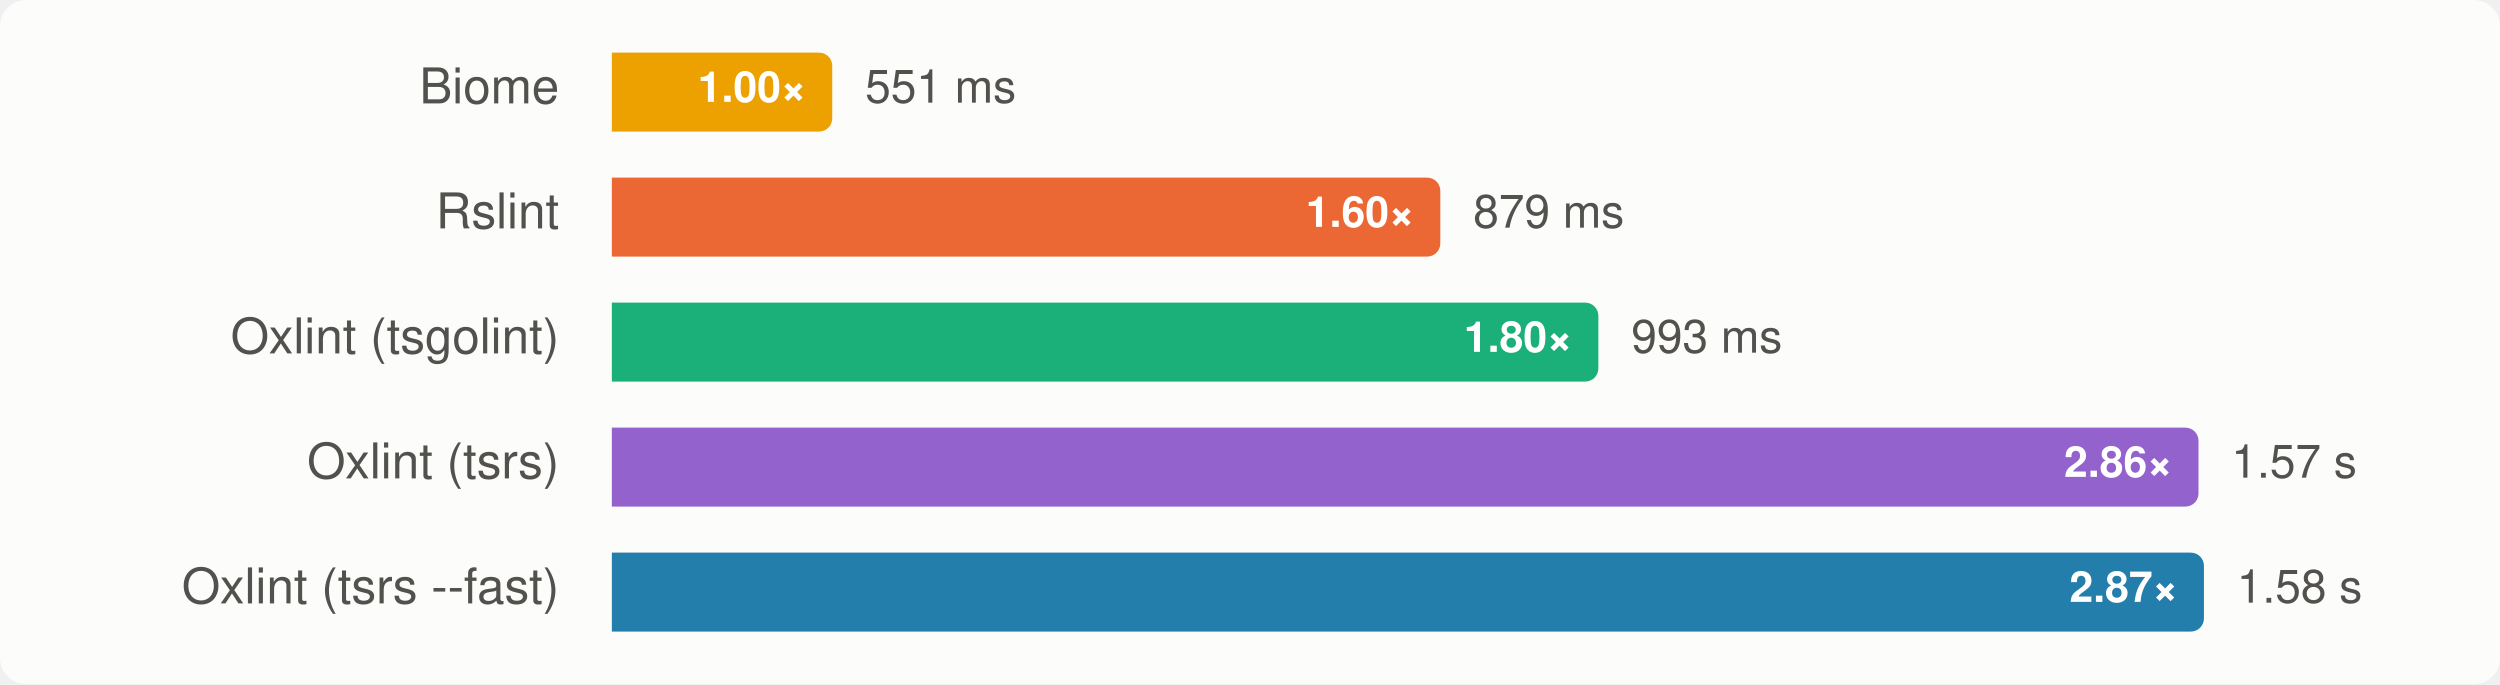
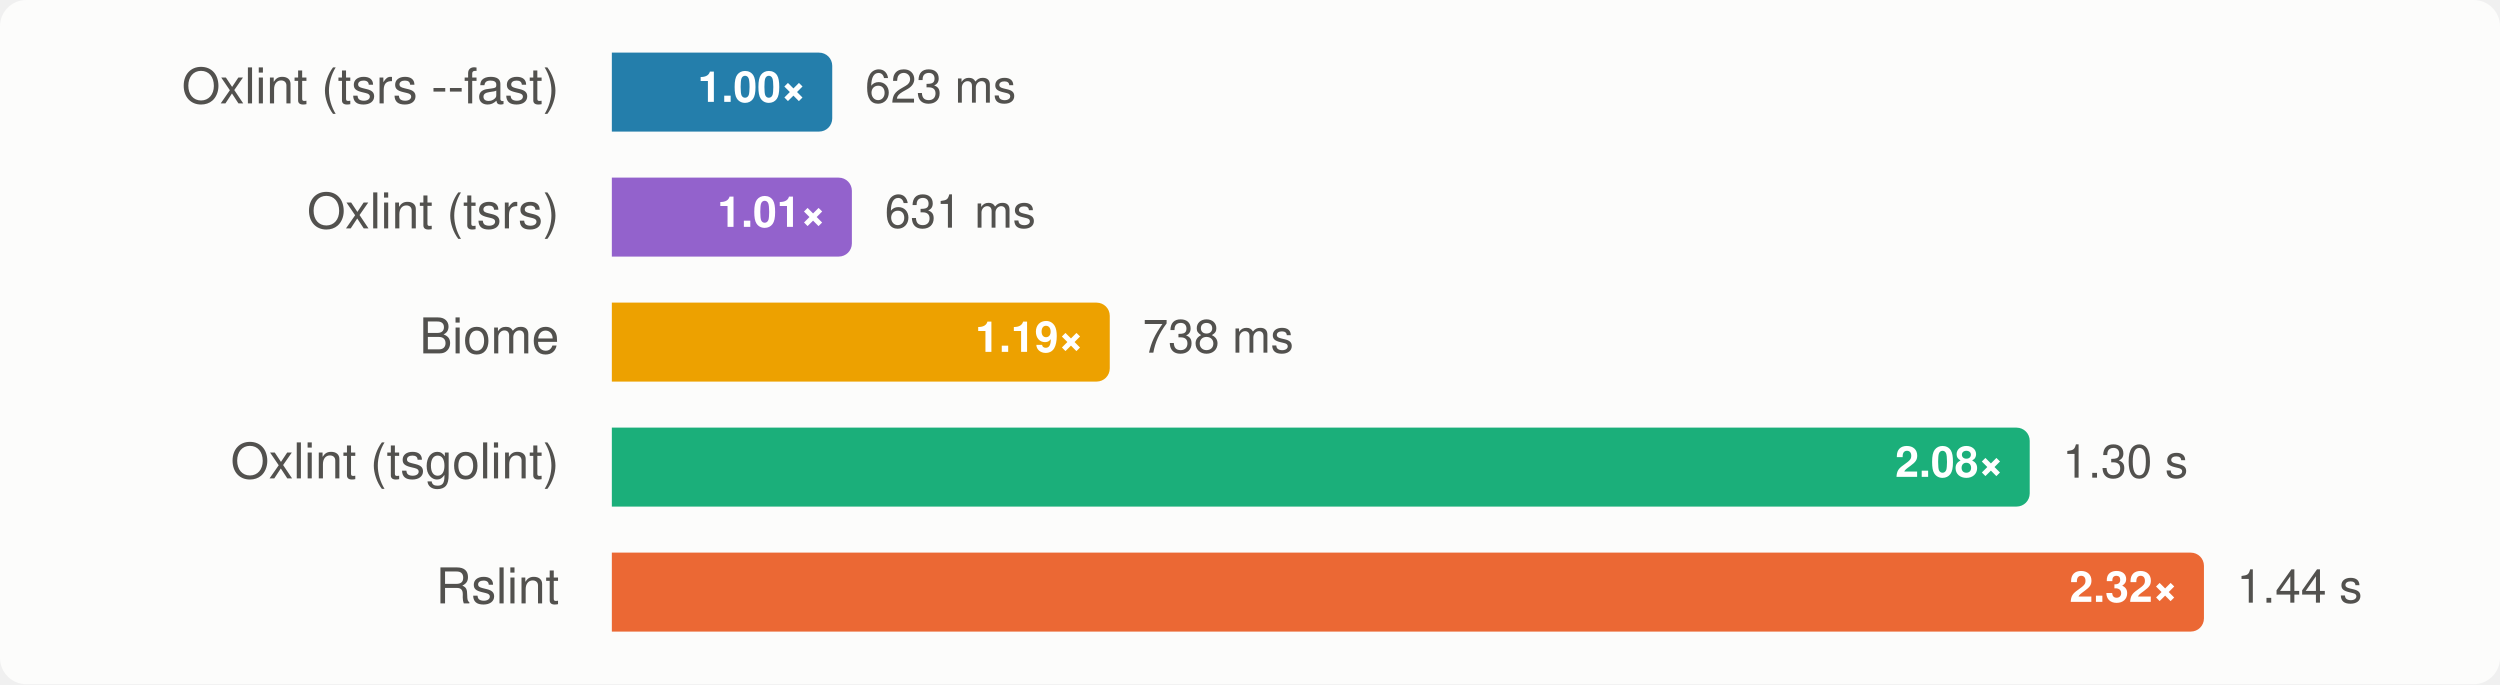
<svg xmlns="http://www.w3.org/2000/svg" width="760" height="208" viewBox="0 0 760 208" font-family="-apple-system, BlinkMacSystemFont, 'Segoe UI', Helvetica, Arial, sans-serif" role="img" aria-label="Group B, rstack-cli: median wall time, lower is better">
  <style>
    .surface { fill: #fcfcfb; }
    .t-primary { fill: #0b0b0b; }
    .t-secondary { fill: #52514e; }
    .ratio { fill: #ffffff; }
    .bar-rslint { fill: #eb6834; }
    .bar-oxlint { fill: #1baf7a; }
    .bar-oxlint-tsgolint { fill: #1baf7a; }
    .bar-oxlint-tsrs { fill: #9362cc; }
    .bar-oxlint-tsrs-fast { fill: #247eab; }
    .bar-biome { fill: #eda100; }
    @media (prefers-color-scheme: dark) {
      .surface { fill: #1a1a19; }
      .t-primary { fill: #f0efec; }
      .t-secondary { fill: #c3c2b7; }
      .bar-rslint { fill: #d95926; }
      .bar-oxlint { fill: #199e70; }
      .bar-oxlint-tsgolint { fill: #199e70; }
      .bar-oxlint-tsrs { fill: #a47ad7; }
      .bar-oxlint-tsrs-fast { fill: #3b94bd; }
      .bar-biome { fill: #c98500; }
    }
  </style>
  <rect class="surface" width="760" height="208" rx="8" />
  <g>
-     <text class="t-secondary" x="170" y="28" text-anchor="end" dominant-baseline="central" font-size="15">Biome</text>
-     <path class="bar-biome" d="M186,16H249A4,4 0 0 1 253,20V36A4,4 0 0 1 249,40H186Z" />
+     <text class="t-secondary" x="170" y="28" text-anchor="end" dominant-baseline="central" font-size="15">Oxlint (tsrs --fast)</text>
+     <path class="bar-oxlint-tsrs-fast" d="M186,16H249A4,4 0 0 1 253,20V36A4,4 0 0 1 249,40H186Z" />
    <text class="ratio" x="245" y="28" text-anchor="end" dominant-baseline="central" font-size="13" font-weight="700">1.00×</text>
-     <text class="t-secondary" x="263" y="28" dominant-baseline="central" font-size="14">551 ms</text>
+     <text class="t-secondary" x="263" y="28" dominant-baseline="central" font-size="14">623 ms</text>
  </g>
  <g>
-     <text class="t-secondary" x="170" y="66" text-anchor="end" dominant-baseline="central" font-size="15">Rslint</text>
-     <path class="bar-rslint" d="M186,54H433.854A4,4 0 0 1 437.854,58V74A4,4 0 0 1 433.854,78H186Z" />
-     <text class="ratio" x="429.854" y="66" text-anchor="end" dominant-baseline="central" font-size="13" font-weight="700">1.60×</text>
-     <text class="t-secondary" x="447.854" y="66" dominant-baseline="central" font-size="14">879 ms</text>
+     <text class="t-secondary" x="170" y="66" text-anchor="end" dominant-baseline="central" font-size="15">Oxlint (tsrs)</text>
+     <path class="bar-oxlint-tsrs" d="M186,54H254.972A4,4 0 0 1 258.972,58V74A4,4 0 0 1 254.972,78H186Z" />
+     <text class="ratio" x="250.972" y="66" text-anchor="end" dominant-baseline="central" font-size="13" font-weight="700">1.01×</text>
+     <text class="t-secondary" x="268.972" y="66" dominant-baseline="central" font-size="14">631 ms</text>
  </g>
  <g>
-     <text class="t-secondary" x="170" y="104" text-anchor="end" dominant-baseline="central" font-size="15">Oxlint (tsgolint)</text>
-     <path class="bar-oxlint-tsgolint" d="M186,92H481.903A4,4 0 0 1 485.903,96V112A4,4 0 0 1 481.903,116H186Z" />
-     <text class="ratio" x="477.903" y="104" text-anchor="end" dominant-baseline="central" font-size="13" font-weight="700">1.80×</text>
-     <text class="t-secondary" x="495.903" y="104" dominant-baseline="central" font-size="14">993 ms</text>
+     <text class="t-secondary" x="170" y="104" text-anchor="end" dominant-baseline="central" font-size="15">Biome</text>
+     <path class="bar-biome" d="M186,92H333.368A4,4 0 0 1 337.368,96V112A4,4 0 0 1 333.368,116H186Z" />
+     <text class="ratio" x="329.368" y="104" text-anchor="end" dominant-baseline="central" font-size="13" font-weight="700">1.19×</text>
+     <text class="t-secondary" x="347.368" y="104" dominant-baseline="central" font-size="14">738 ms</text>
  </g>
  <g>
-     <text class="t-secondary" x="170" y="142" text-anchor="end" dominant-baseline="central" font-size="15">Oxlint (tsrs)</text>
-     <path class="bar-oxlint-tsrs" d="M186,130H664.346A4,4 0 0 1 668.346,134V150A4,4 0 0 1 664.346,154H186Z" />
-     <text class="ratio" x="660.346" y="142" text-anchor="end" dominant-baseline="central" font-size="13" font-weight="700">2.86×</text>
-     <text class="t-secondary" x="678.346" y="142" dominant-baseline="central" font-size="14">1.57 s</text>
+     <text class="t-secondary" x="170" y="142" text-anchor="end" dominant-baseline="central" font-size="15">Oxlint (tsgolint)</text>
+     <path class="bar-oxlint-tsgolint" d="M186,130H613.034A4,4 0 0 1 617.034,134V150A4,4 0 0 1 613.034,154H186Z" />
+     <text class="ratio" x="609.034" y="142" text-anchor="end" dominant-baseline="central" font-size="13" font-weight="700">2.08×</text>
+     <text class="t-secondary" x="627.034" y="142" dominant-baseline="central" font-size="14">1.30 s</text>
  </g>
  <g>
-     <text class="t-secondary" x="170" y="180" text-anchor="end" dominant-baseline="central" font-size="15">Oxlint (tsrs --fast)</text>
-     <path class="bar-oxlint-tsrs-fast" d="M186,168H666A4,4 0 0 1 670,172V188A4,4 0 0 1 666,192H186Z" />
-     <text class="ratio" x="662" y="180" text-anchor="end" dominant-baseline="central" font-size="13" font-weight="700">2.87×</text>
-     <text class="t-secondary" x="680" y="180" dominant-baseline="central" font-size="14">1.58 s</text>
+     <text class="t-secondary" x="170" y="180" text-anchor="end" dominant-baseline="central" font-size="15">Rslint</text>
+     <path class="bar-rslint" d="M186,168H666A4,4 0 0 1 670,172V188A4,4 0 0 1 666,192H186Z" />
+     <text class="ratio" x="662" y="180" text-anchor="end" dominant-baseline="central" font-size="13" font-weight="700">2.32×</text>
+     <text class="t-secondary" x="680" y="180" dominant-baseline="central" font-size="14">1.44 s</text>
  </g>
</svg>
